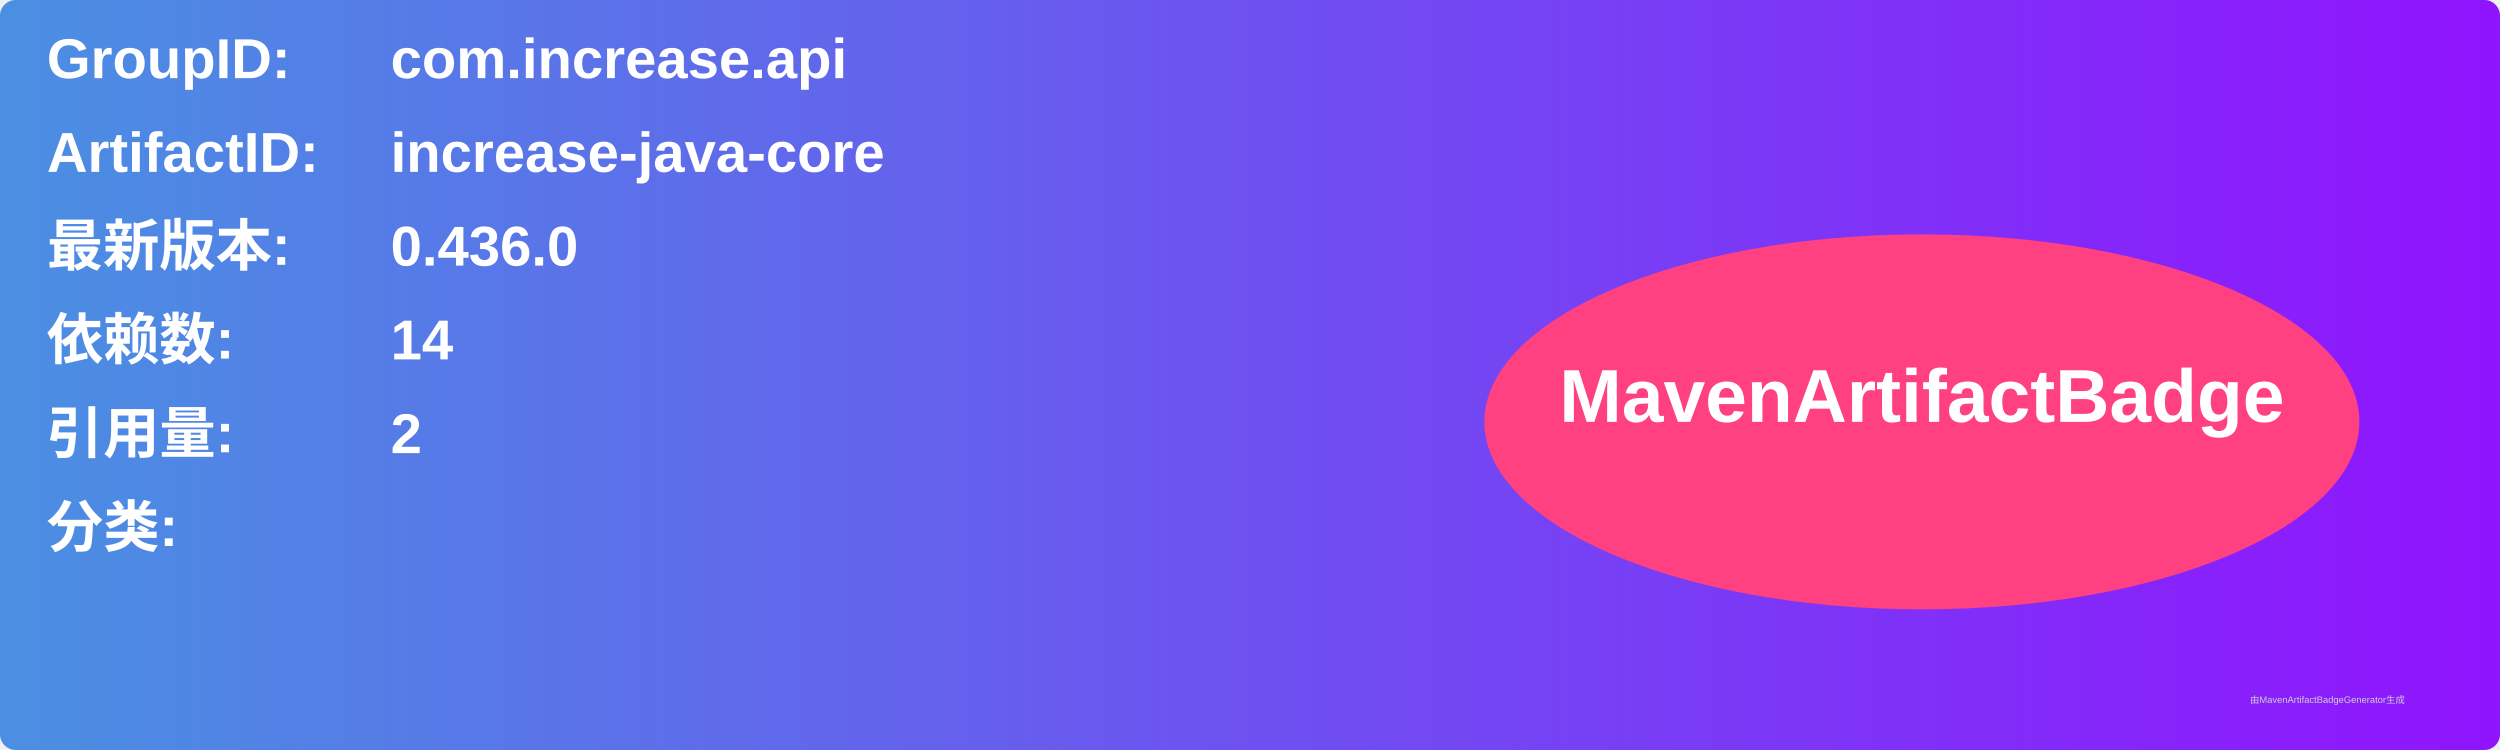
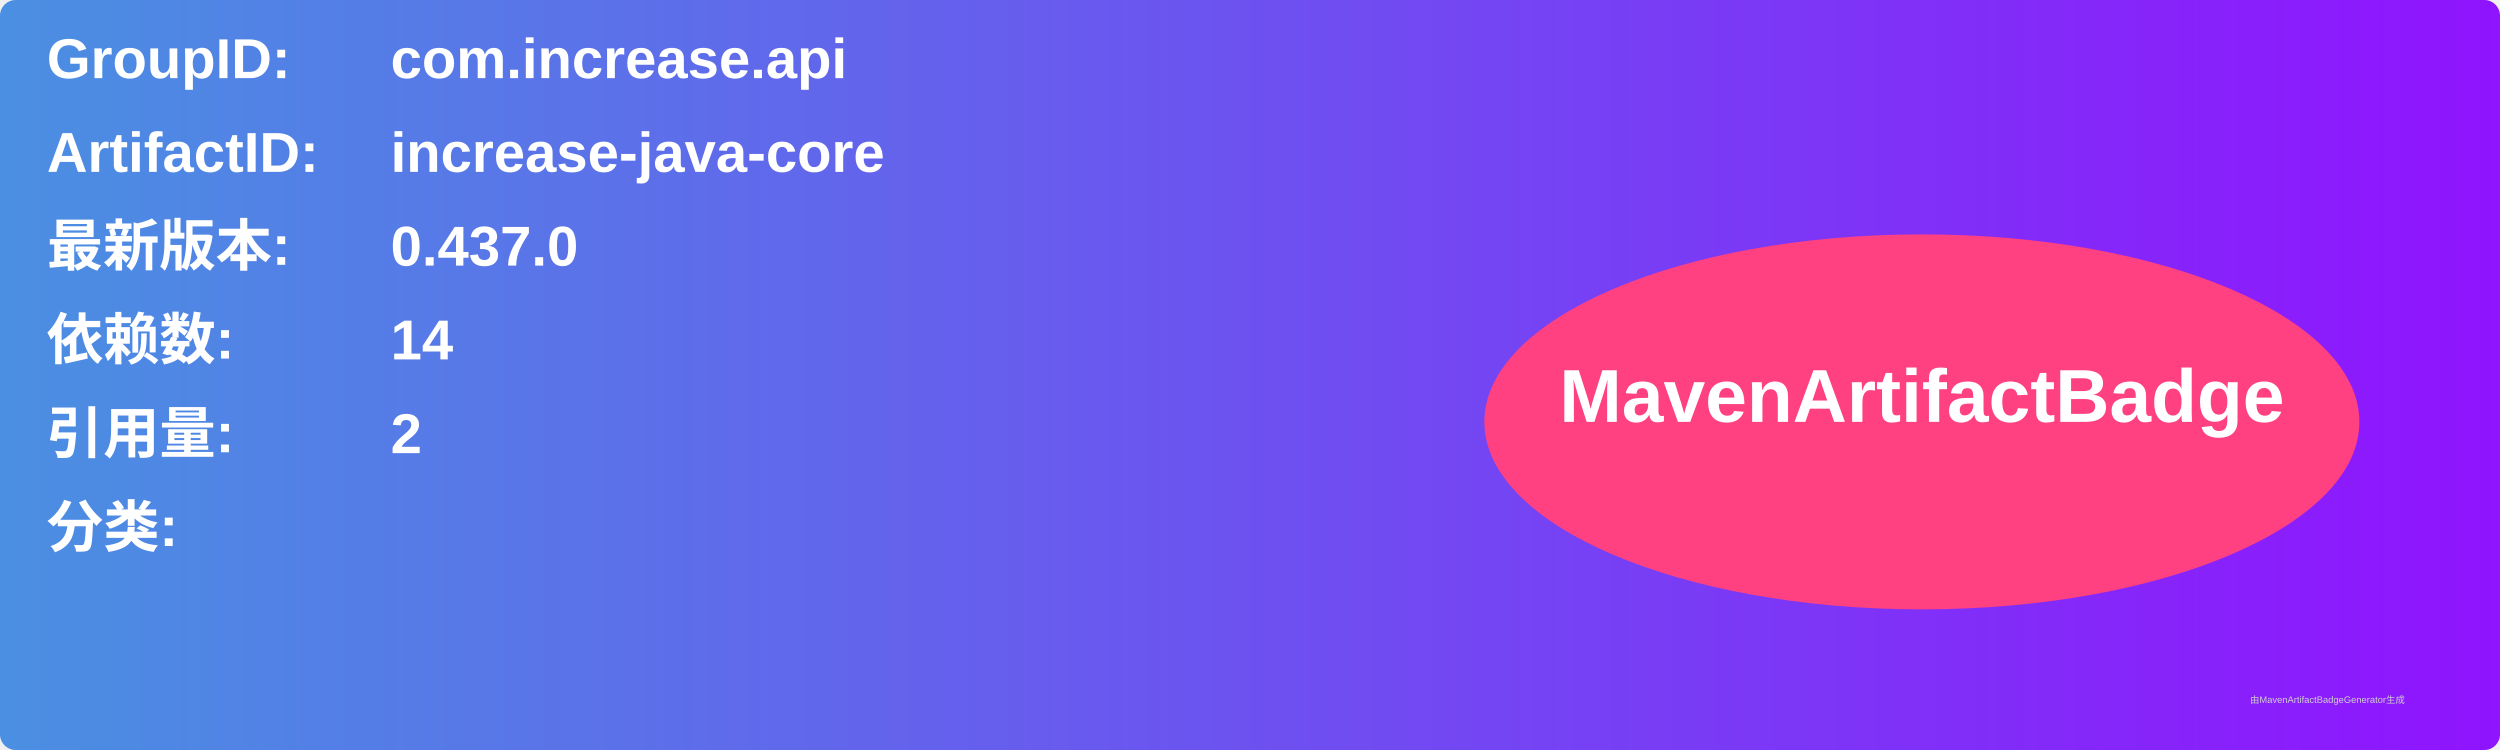
<svg xmlns="http://www.w3.org/2000/svg" width="800" height="240" viewBox="0 0 800 240">
  <linearGradient id="grad" x1="0%" y1="0%" x2="100%" y2="0%">
    <stop offset="0%" stop-color="#4a90e2" />
    <stop offset="100%" stop-color="#9013fe" />
  </linearGradient>
  <rect width="100%" height="100%" rx="5" ry="5" fill="url(#grad)" />
  <g transform="translate(15, 15)">
    <text x="0" y="10" font-family="Arial" font-size="18" fill="white" font-weight="bold" width="260">GroupID:</text>
    <text x="110" y="10" font-family="Arial" font-size="18" fill="white" font-weight="bold" width="460">com.increase.api</text>
    <text x="0" y="40" font-family="Arial" font-size="18" fill="white" font-weight="bold" width="260">ArtifactID:</text>
    <text x="110" y="40" font-family="Arial" font-size="18" fill="white" font-weight="bold" width="460">increase-java-core</text>
    <text x="0" y="70" font-family="Arial" font-size="18" fill="white" font-weight="bold">最新版本:</text>
    <text x="110" y="70" font-family="Arial" font-size="18" fill="white" font-weight="bold">
-       <tspan font-weight="bold">0.436.0</tspan>
+       <tspan font-weight="bold">0.437.0</tspan>
    </text>
    <text x="0" y="100" font-family="Arial" font-size="18" fill="white" font-weight="bold">依赖数: </text>
    <text x="110" y="100" font-family="Arial" font-size="18" fill="white">
      <tspan font-weight="bold">14</tspan>
    </text>
    <text x="0" y="130" font-family="Arial" font-size="18" fill="white" font-weight="bold">引用量: </text>
    <text x="110" y="130" font-family="Arial" font-size="18" fill="white">
      <tspan font-weight="bold">2</tspan>
    </text>
    <text x="0" y="160" font-family="Arial" font-size="18" fill="white" font-weight="bold">分类:</text>
    <text x="10" y="190" font-family="Arial" font-size="10" fill="white">
      <tspan font-weight="bold" />
    </text>
    <ellipse cx="600" cy="120" rx="140" ry="60" fill="#ff4081" />
    <text x="600" y="120" text-anchor="middle" font-family="Arial" font-size="24" fill="white" font-weight="bold">MavenArtifactBadge</text>
  </g>
  <text x="720" y="225" font-family="Arial" font-size="3" fill="#d0d0d0">由MavenArtifactBadgeGenerator生成</text>
</svg>
